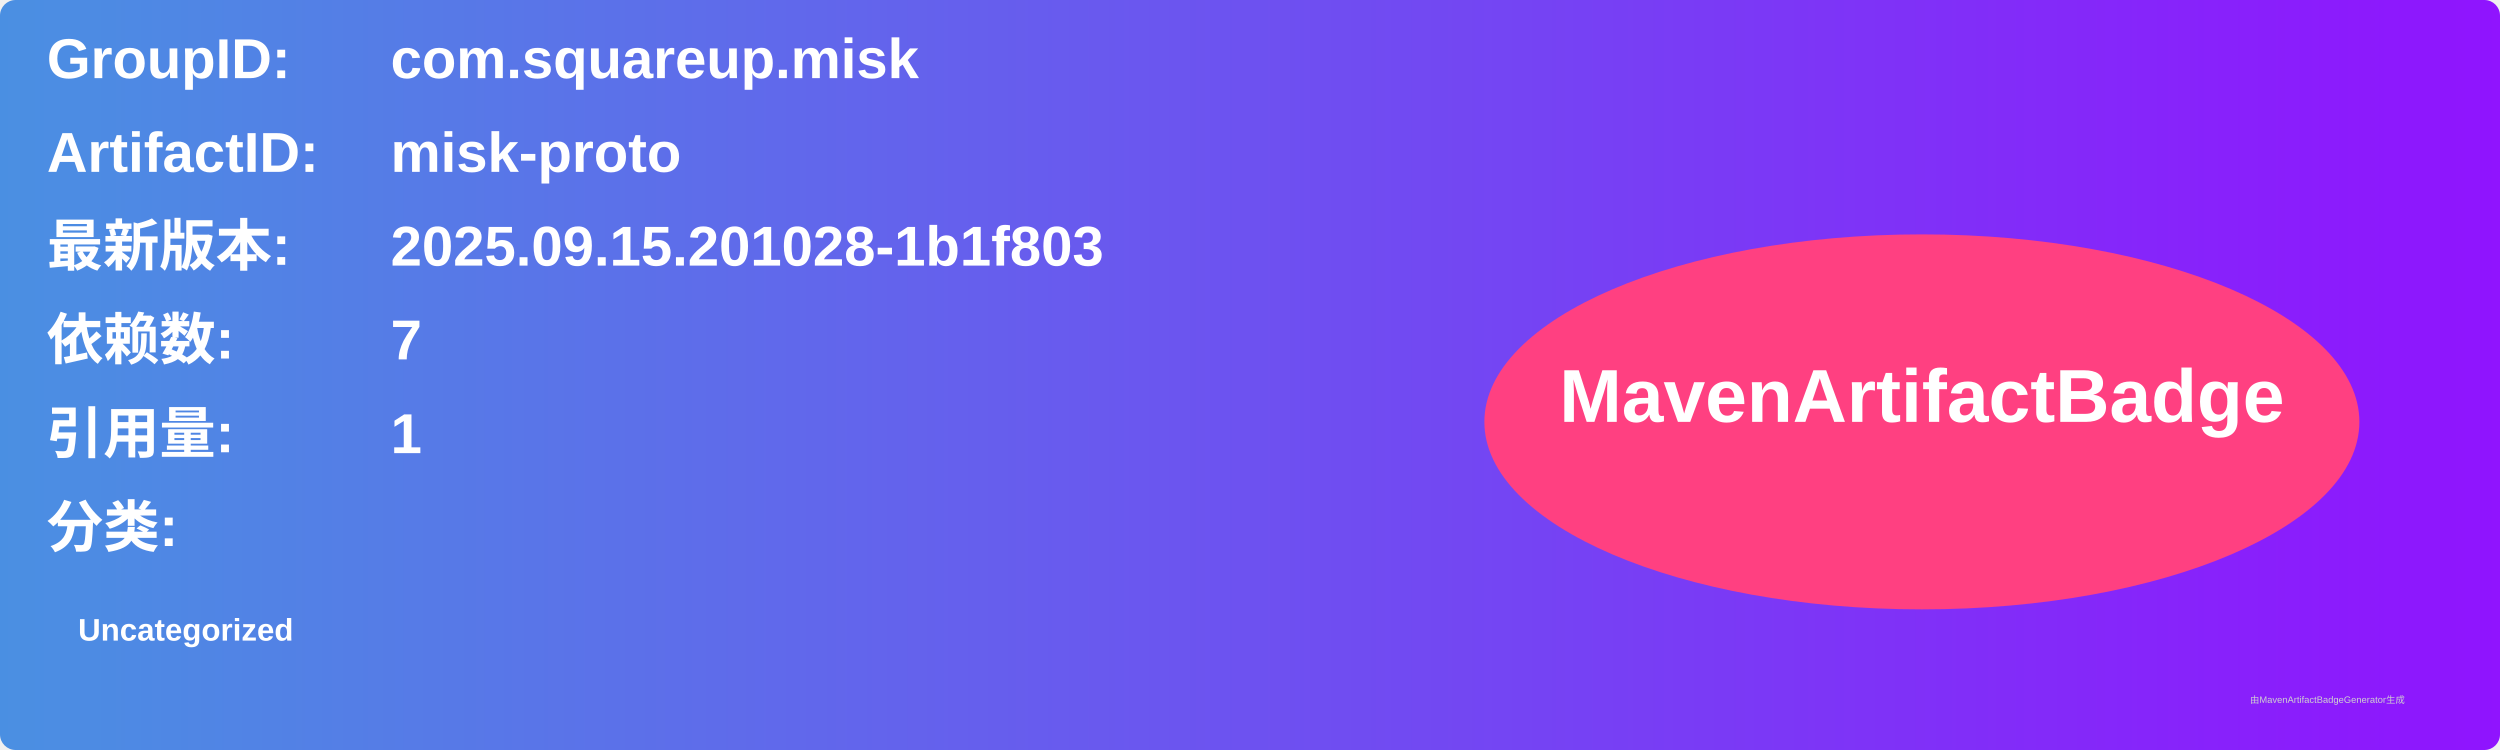
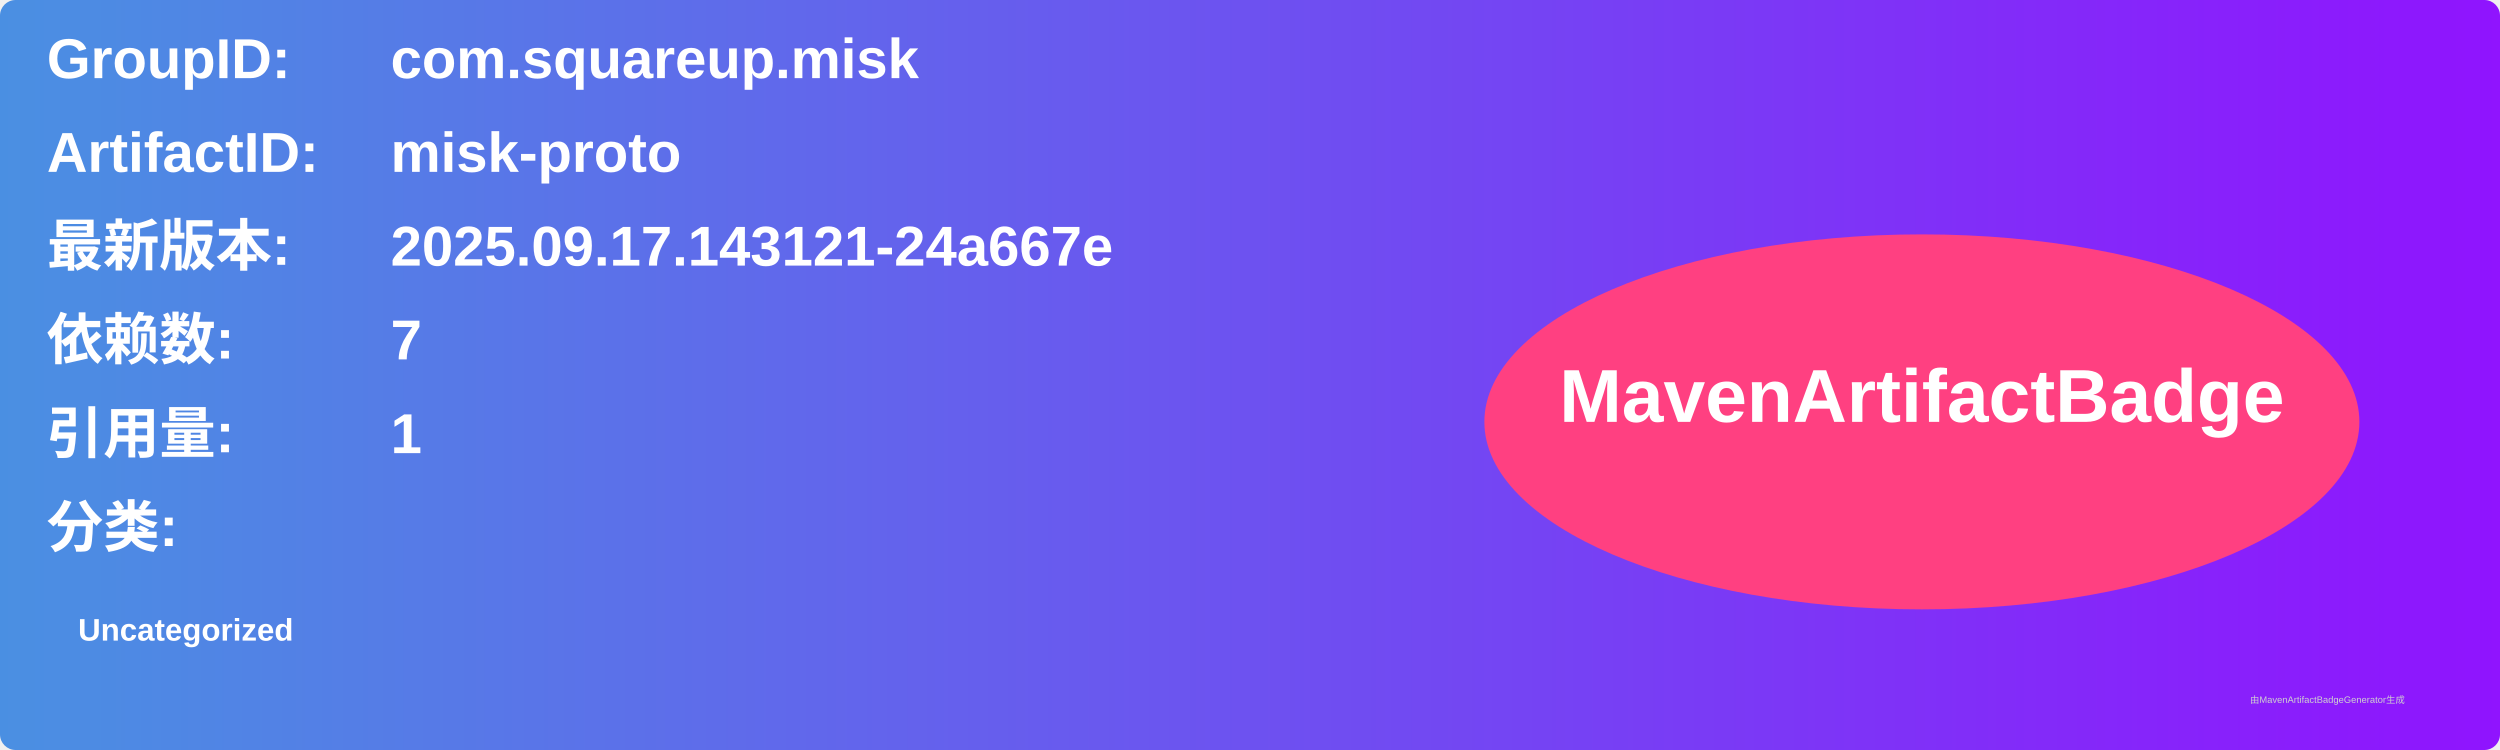
<svg xmlns="http://www.w3.org/2000/svg" width="800" height="240" viewBox="0 0 800 240">
  <linearGradient id="grad" x1="0%" y1="0%" x2="100%" y2="0%">
    <stop offset="0%" stop-color="#4a90e2" />
    <stop offset="100%" stop-color="#9013fe" />
  </linearGradient>
  <rect width="100%" height="100%" rx="5" ry="5" fill="url(#grad)" />
  <g transform="translate(15, 15)">
    <text x="0" y="10" font-family="Arial" font-size="18" fill="white" font-weight="bold" width="260">GroupID:</text>
    <text x="110" y="10" font-family="Arial" font-size="18" fill="white" font-weight="bold" width="460">com.squareup.misk</text>
    <text x="0" y="40" font-family="Arial" font-size="18" fill="white" font-weight="bold" width="260">ArtifactID:</text>
    <text x="110" y="40" font-family="Arial" font-size="18" fill="white" font-weight="bold" width="460">misk-proto</text>
    <text x="0" y="70" font-family="Arial" font-size="18" fill="white" font-weight="bold">最新版本:</text>
    <text x="110" y="70" font-family="Arial" font-size="18" fill="white" font-weight="bold">
-       <tspan font-weight="bold">2025.09.15.201028-1b1f803</tspan>
+       <tspan font-weight="bold">2025.09.17.143121-24a667e</tspan>
    </text>
    <text x="0" y="100" font-family="Arial" font-size="18" fill="white" font-weight="bold">依赖数: </text>
    <text x="110" y="100" font-family="Arial" font-size="18" fill="white">
      <tspan font-weight="bold">7</tspan>
    </text>
    <text x="0" y="130" font-family="Arial" font-size="18" fill="white" font-weight="bold">引用量: </text>
    <text x="110" y="130" font-family="Arial" font-size="18" fill="white">
      <tspan font-weight="bold">1</tspan>
    </text>
    <text x="0" y="160" font-family="Arial" font-size="18" fill="white" font-weight="bold">分类:</text>
    <text x="10" y="190" font-family="Arial" font-size="10" fill="white">
      <tspan font-weight="bold">Uncategorized</tspan>
    </text>
    <ellipse cx="600" cy="120" rx="140" ry="60" fill="#ff4081" />
    <text x="600" y="120" text-anchor="middle" font-family="Arial" font-size="24" fill="white" font-weight="bold">MavenArtifactBadge</text>
  </g>
  <text x="720" y="225" font-family="Arial" font-size="3" fill="#d0d0d0">由MavenArtifactBadgeGenerator生成</text>
</svg>
